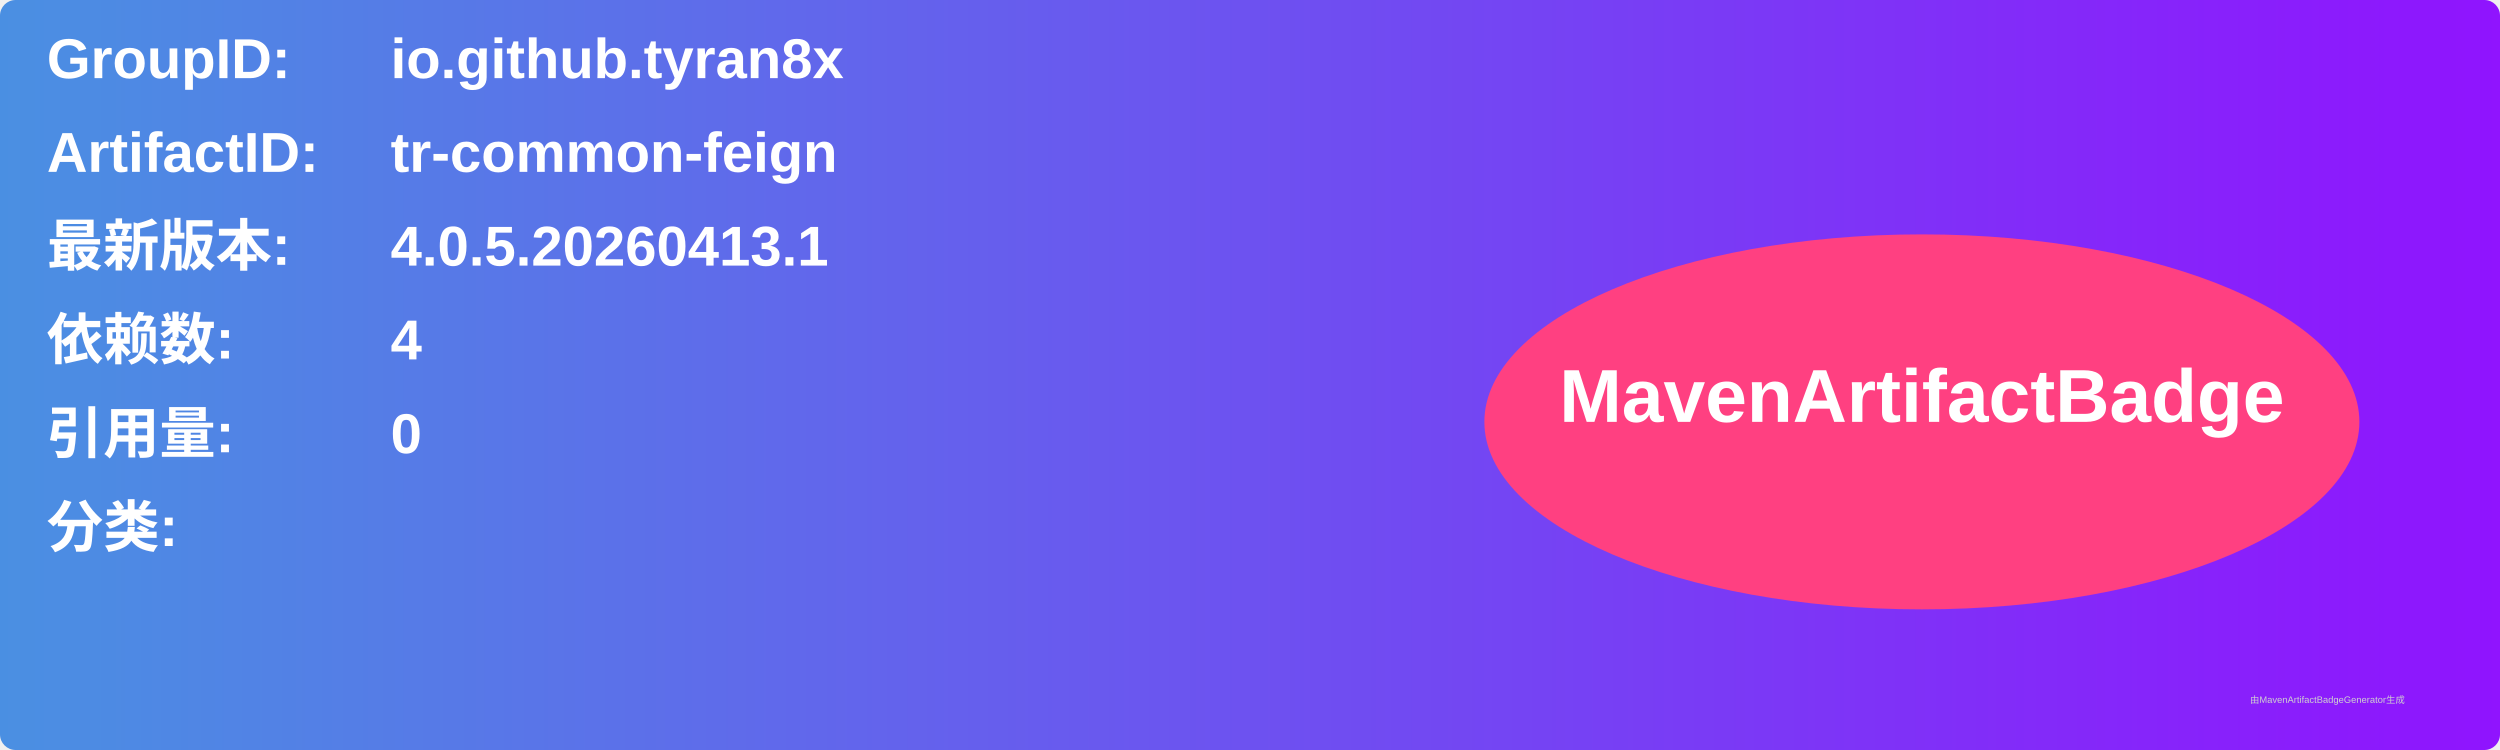
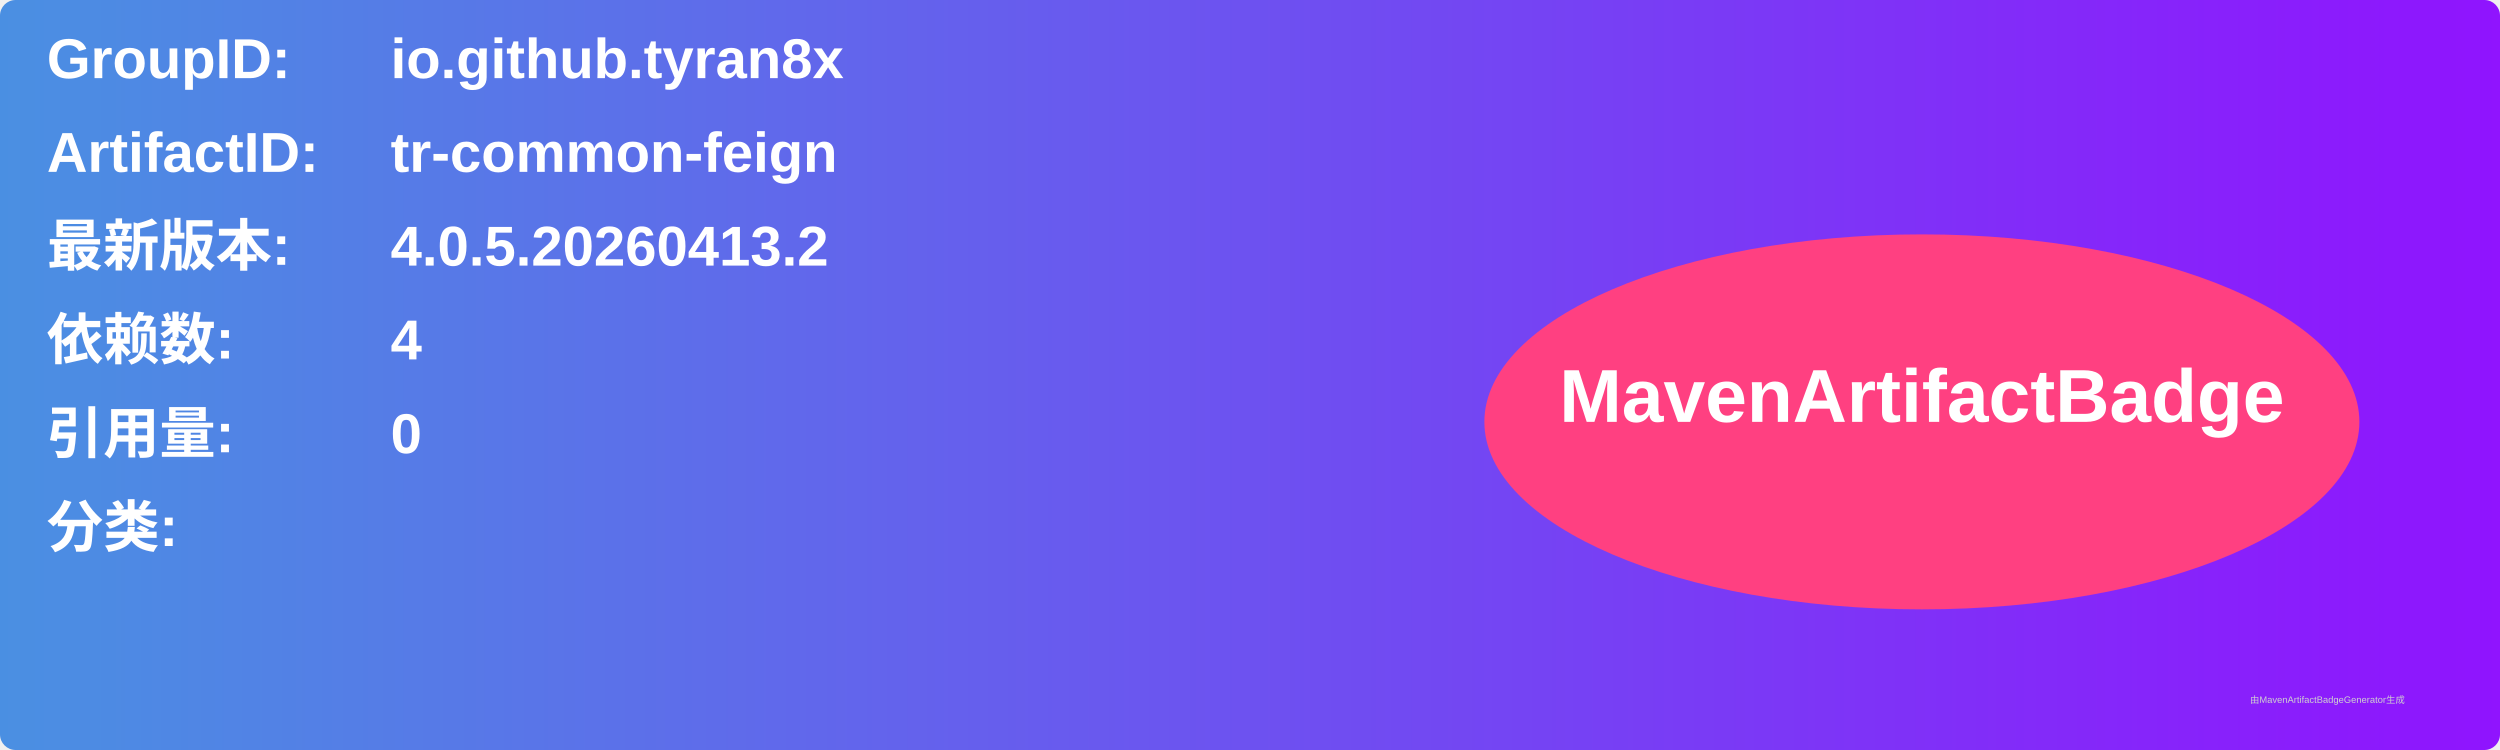
<svg xmlns="http://www.w3.org/2000/svg" width="800" height="240" viewBox="0 0 800 240">
  <linearGradient id="grad" x1="0%" y1="0%" x2="100%" y2="0%">
    <stop offset="0%" stop-color="#4a90e2" />
    <stop offset="100%" stop-color="#9013fe" />
  </linearGradient>
  <rect width="100%" height="100%" rx="5" ry="5" fill="url(#grad)" />
  <g transform="translate(15, 15)">
    <text x="0" y="10" font-family="Arial" font-size="18" fill="white" font-weight="bold" width="260">GroupID:</text>
    <text x="110" y="10" font-family="Arial" font-size="18" fill="white" font-weight="bold" width="460">io.github.tyran8x</text>
    <text x="0" y="40" font-family="Arial" font-size="18" fill="white" font-weight="bold" width="260">ArtifactID:</text>
    <text x="110" y="40" font-family="Arial" font-size="18" fill="white" font-weight="bold" width="460">tr-common-feign</text>
    <text x="0" y="70" font-family="Arial" font-size="18" fill="white" font-weight="bold">最新版本:</text>
    <text x="110" y="70" font-family="Arial" font-size="18" fill="white" font-weight="bold">
-       <tspan font-weight="bold">4.0.5.20260413.1</tspan>
+       <tspan font-weight="bold">4.0.5.20260413.2</tspan>
    </text>
    <text x="0" y="100" font-family="Arial" font-size="18" fill="white" font-weight="bold">依赖数: </text>
    <text x="110" y="100" font-family="Arial" font-size="18" fill="white">
      <tspan font-weight="bold">4</tspan>
    </text>
    <text x="0" y="130" font-family="Arial" font-size="18" fill="white" font-weight="bold">引用量: </text>
    <text x="110" y="130" font-family="Arial" font-size="18" fill="white">
      <tspan font-weight="bold">0</tspan>
    </text>
    <text x="0" y="160" font-family="Arial" font-size="18" fill="white" font-weight="bold">分类:</text>
    <text x="10" y="190" font-family="Arial" font-size="10" fill="white">
      <tspan font-weight="bold" />
    </text>
    <ellipse cx="600" cy="120" rx="140" ry="60" fill="#ff4081" />
    <text x="600" y="120" text-anchor="middle" font-family="Arial" font-size="24" fill="white" font-weight="bold">MavenArtifactBadge</text>
  </g>
  <text x="720" y="225" font-family="Arial" font-size="3" fill="#d0d0d0">由MavenArtifactBadgeGenerator生成</text>
</svg>
